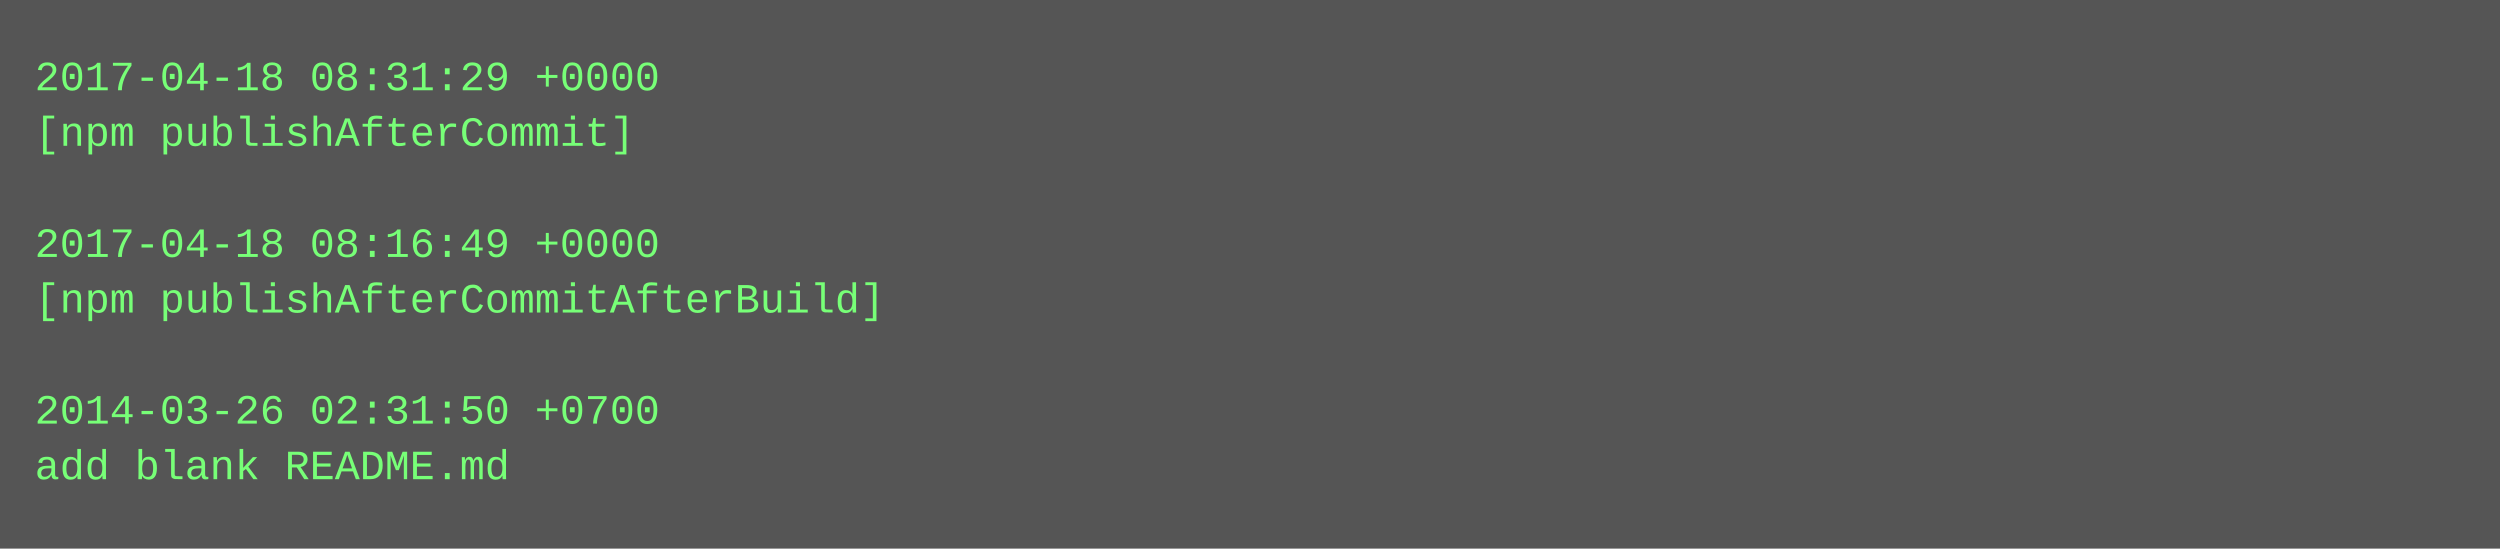
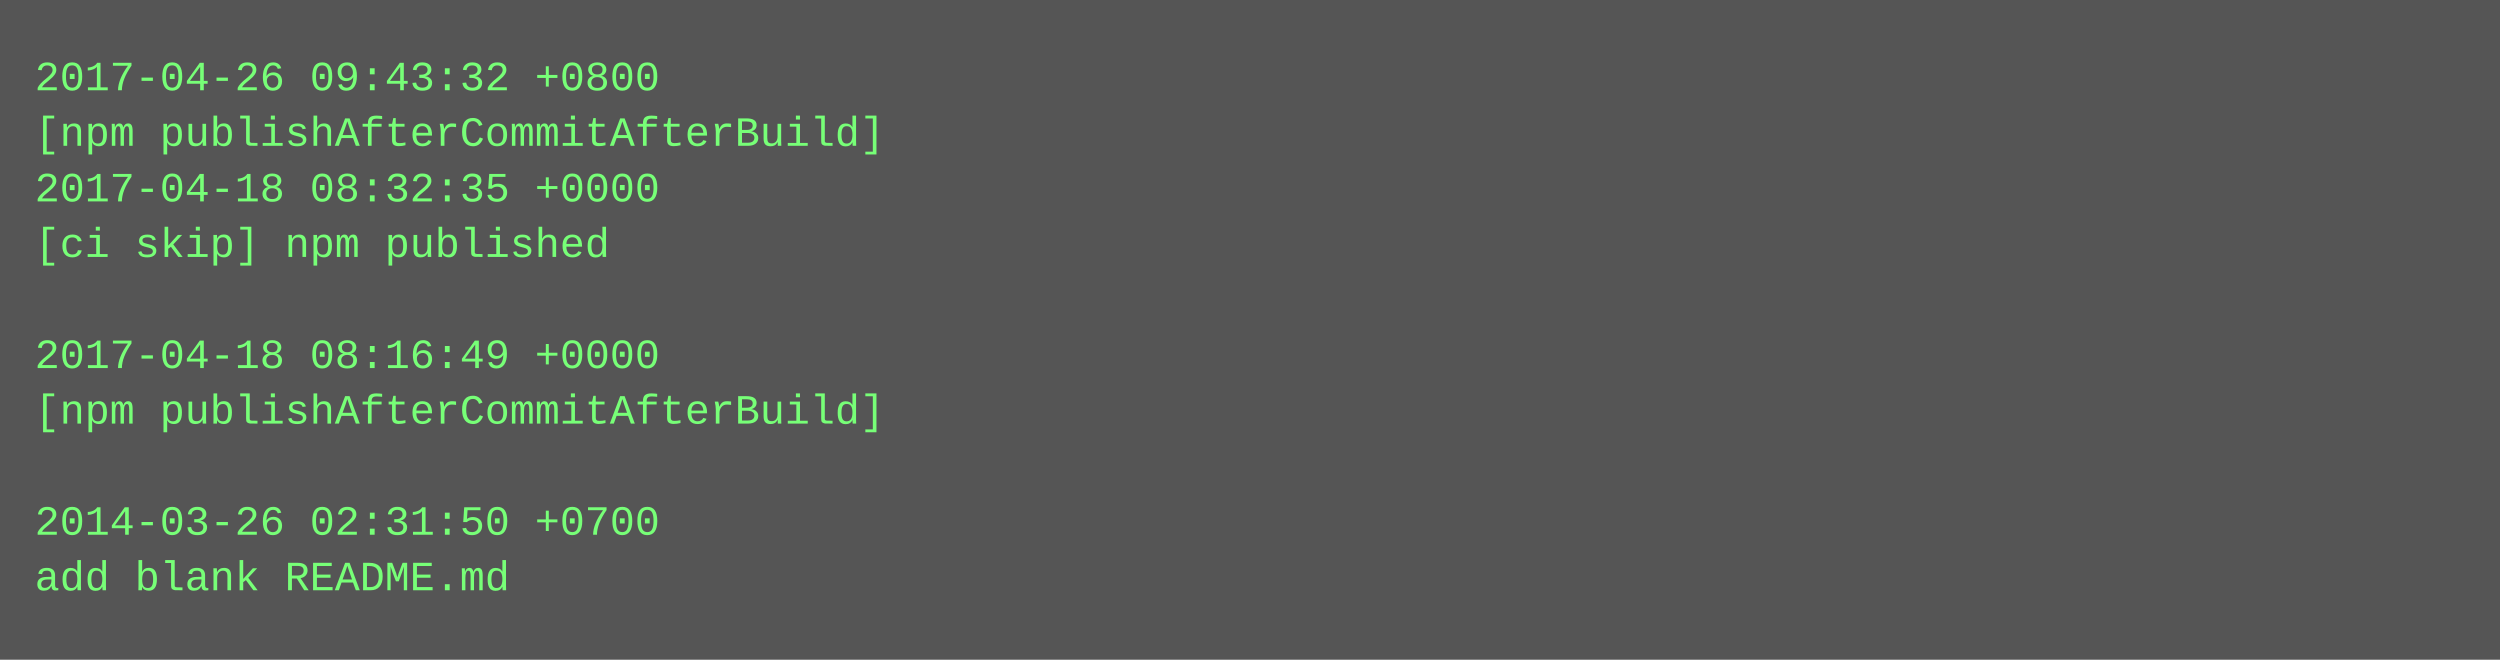
- <svg xmlns="http://www.w3.org/2000/svg" height="158" width="720">
-   <rect height="158" fill="#555" width="720" />
+ <svg xmlns="http://www.w3.org/2000/svg" height="190" width="720">
+   <rect height="190" fill="#555" width="720" />
  <text fill="#7f7" font-family="Courier New" font-size="12" xml:space="preserve">
-     <tspan x="10" y="26">2017-04-18 08:31:29 +0000</tspan>
-     <tspan x="10" y="42">[npm publishAfterCommit]</tspan>
-     <tspan x="10" y="58" />
-     <tspan x="10" y="74">2017-04-18 08:16:49 +0000</tspan>
-     <tspan x="10" y="90">[npm publishAfterCommitAfterBuild]</tspan>
-     <tspan x="10" y="106" />
-     <tspan x="10" y="122">2014-03-26 02:31:50 +0700</tspan>
-     <tspan x="10" y="138">add blank README.md</tspan>
+     <tspan x="10" y="26">2017-04-26 09:43:32 +0800</tspan>
+     <tspan x="10" y="42">[npm publishAfterCommitAfterBuild]</tspan>
+     <tspan x="10" y="58">2017-04-18 08:32:35 +0000</tspan>
+     <tspan x="10" y="74">[ci skip] npm published</tspan>
+     <tspan x="10" y="90" />
+     <tspan x="10" y="106">2017-04-18 08:16:49 +0000</tspan>
+     <tspan x="10" y="122">[npm publishAfterCommitAfterBuild]</tspan>
+     <tspan x="10" y="138" />
+     <tspan x="10" y="154">2014-03-26 02:31:50 +0700</tspan>
+     <tspan x="10" y="170">add blank README.md</tspan>
  </text>
</svg>
